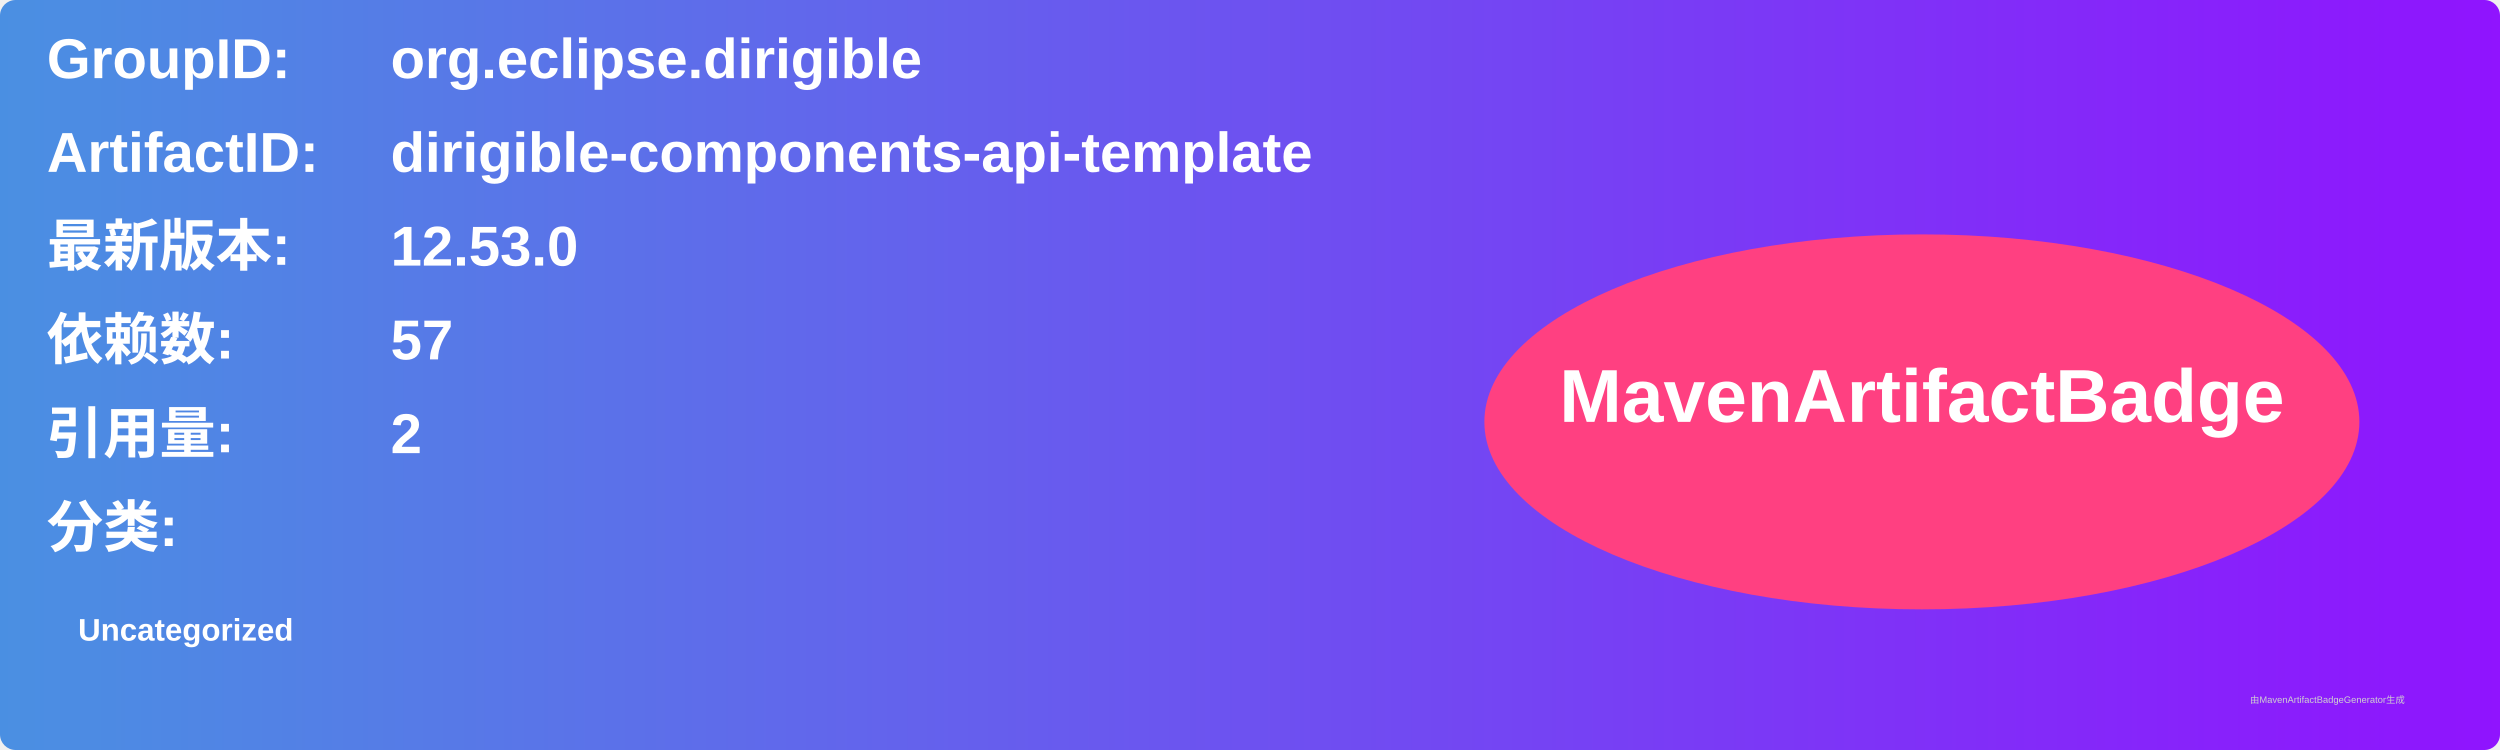
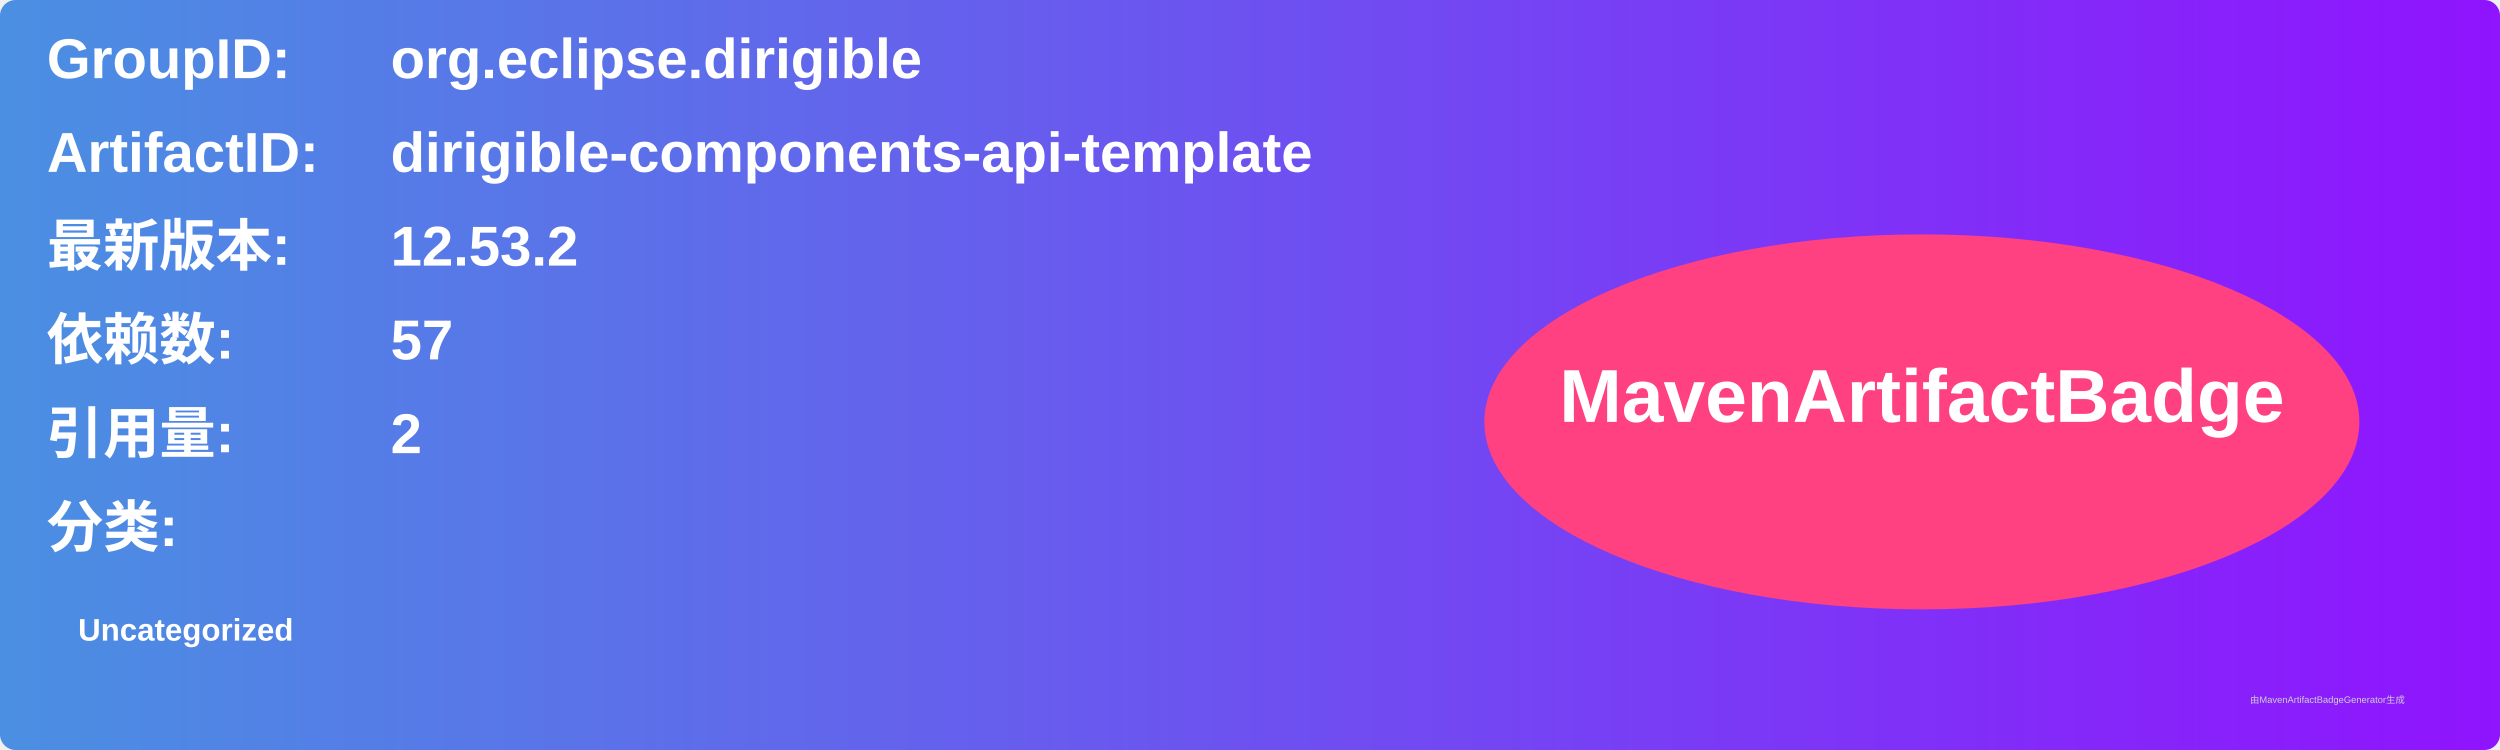
<svg xmlns="http://www.w3.org/2000/svg" width="800" height="240" viewBox="0 0 800 240">
  <linearGradient id="grad" x1="0%" y1="0%" x2="100%" y2="0%">
    <stop offset="0%" stop-color="#4a90e2" />
    <stop offset="100%" stop-color="#9013fe" />
  </linearGradient>
  <rect width="100%" height="100%" rx="5" ry="5" fill="url(#grad)" />
  <g transform="translate(15, 15)">
    <text x="0" y="10" font-family="Arial" font-size="18" fill="white" font-weight="bold" width="260">GroupID:</text>
    <text x="110" y="10" font-family="Arial" font-size="18" fill="white" font-weight="bold" width="460">org.eclipse.dirigible</text>
    <text x="0" y="40" font-family="Arial" font-size="18" fill="white" font-weight="bold" width="260">ArtifactID:</text>
    <text x="110" y="40" font-family="Arial" font-size="18" fill="white" font-weight="bold" width="460">dirigible-components-api-template</text>
    <text x="0" y="70" font-family="Arial" font-size="18" fill="white" font-weight="bold">最新版本:</text>
    <text x="110" y="70" font-family="Arial" font-size="18" fill="white" font-weight="bold">
-       <tspan font-weight="bold">12.53.0</tspan>
+       <tspan font-weight="bold">12.53.2</tspan>
    </text>
    <text x="0" y="100" font-family="Arial" font-size="18" fill="white" font-weight="bold">依赖数: </text>
    <text x="110" y="100" font-family="Arial" font-size="18" fill="white">
      <tspan font-weight="bold">57</tspan>
    </text>
    <text x="0" y="130" font-family="Arial" font-size="18" fill="white" font-weight="bold">引用量: </text>
    <text x="110" y="130" font-family="Arial" font-size="18" fill="white">
      <tspan font-weight="bold">2</tspan>
    </text>
    <text x="0" y="160" font-family="Arial" font-size="18" fill="white" font-weight="bold">分类:</text>
    <text x="10" y="190" font-family="Arial" font-size="10" fill="white">
      <tspan font-weight="bold">Uncategorized</tspan>
    </text>
    <ellipse cx="600" cy="120" rx="140" ry="60" fill="#ff4081" />
    <text x="600" y="120" text-anchor="middle" font-family="Arial" font-size="24" fill="white" font-weight="bold">MavenArtifactBadge</text>
  </g>
  <text x="720" y="225" font-family="Arial" font-size="3" fill="#d0d0d0">由MavenArtifactBadgeGenerator生成</text>
</svg>
